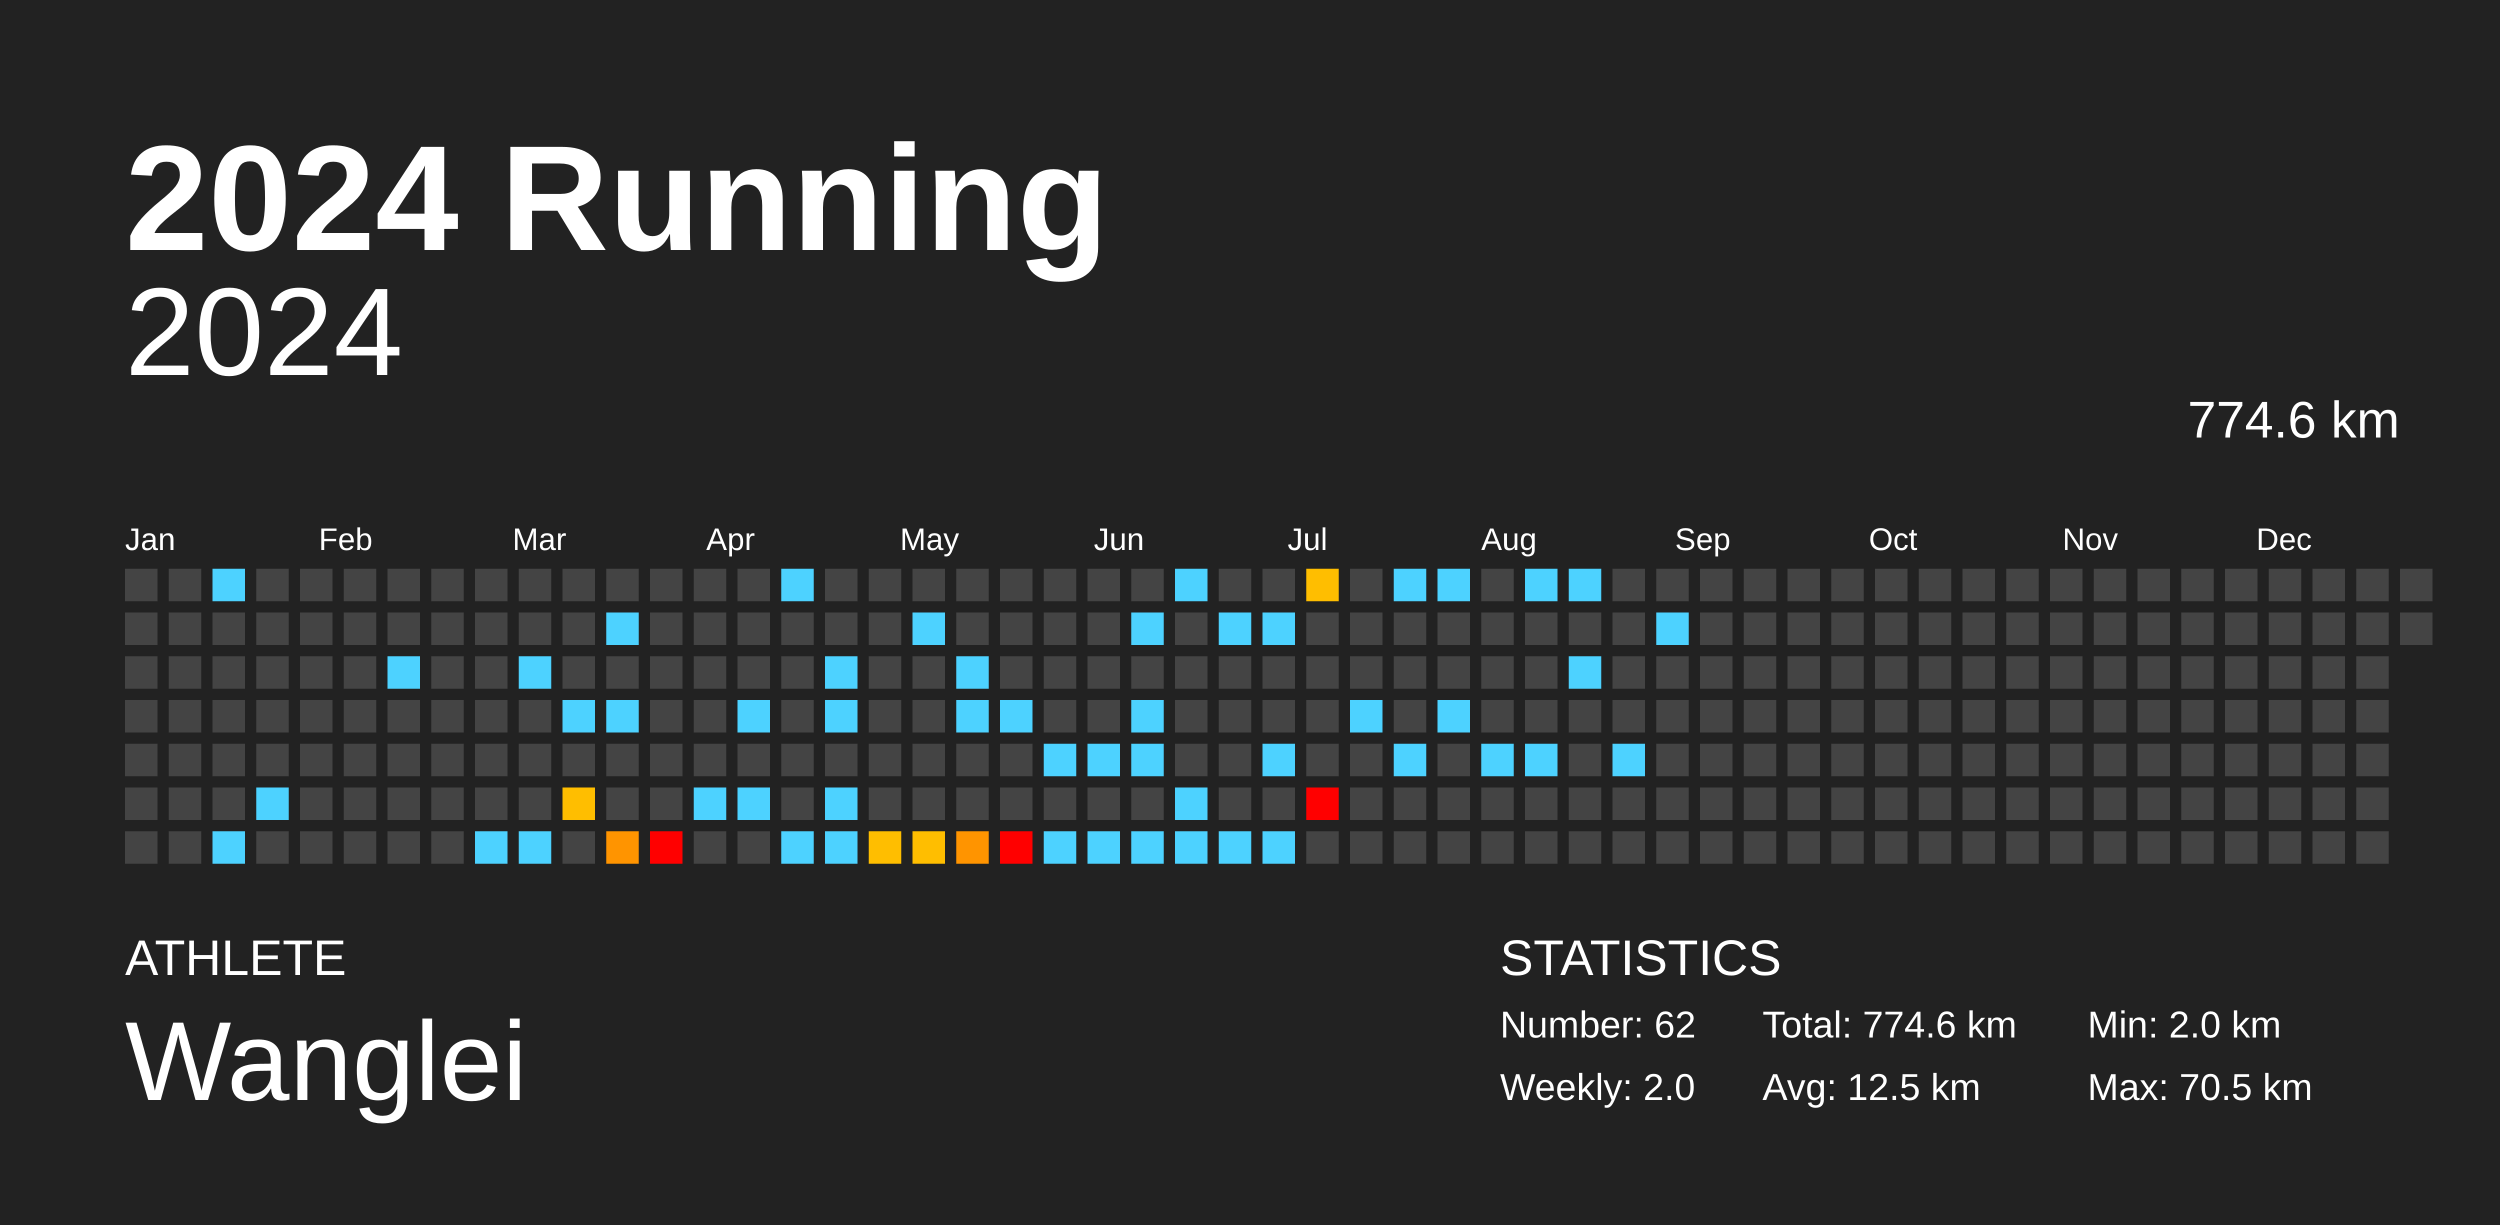
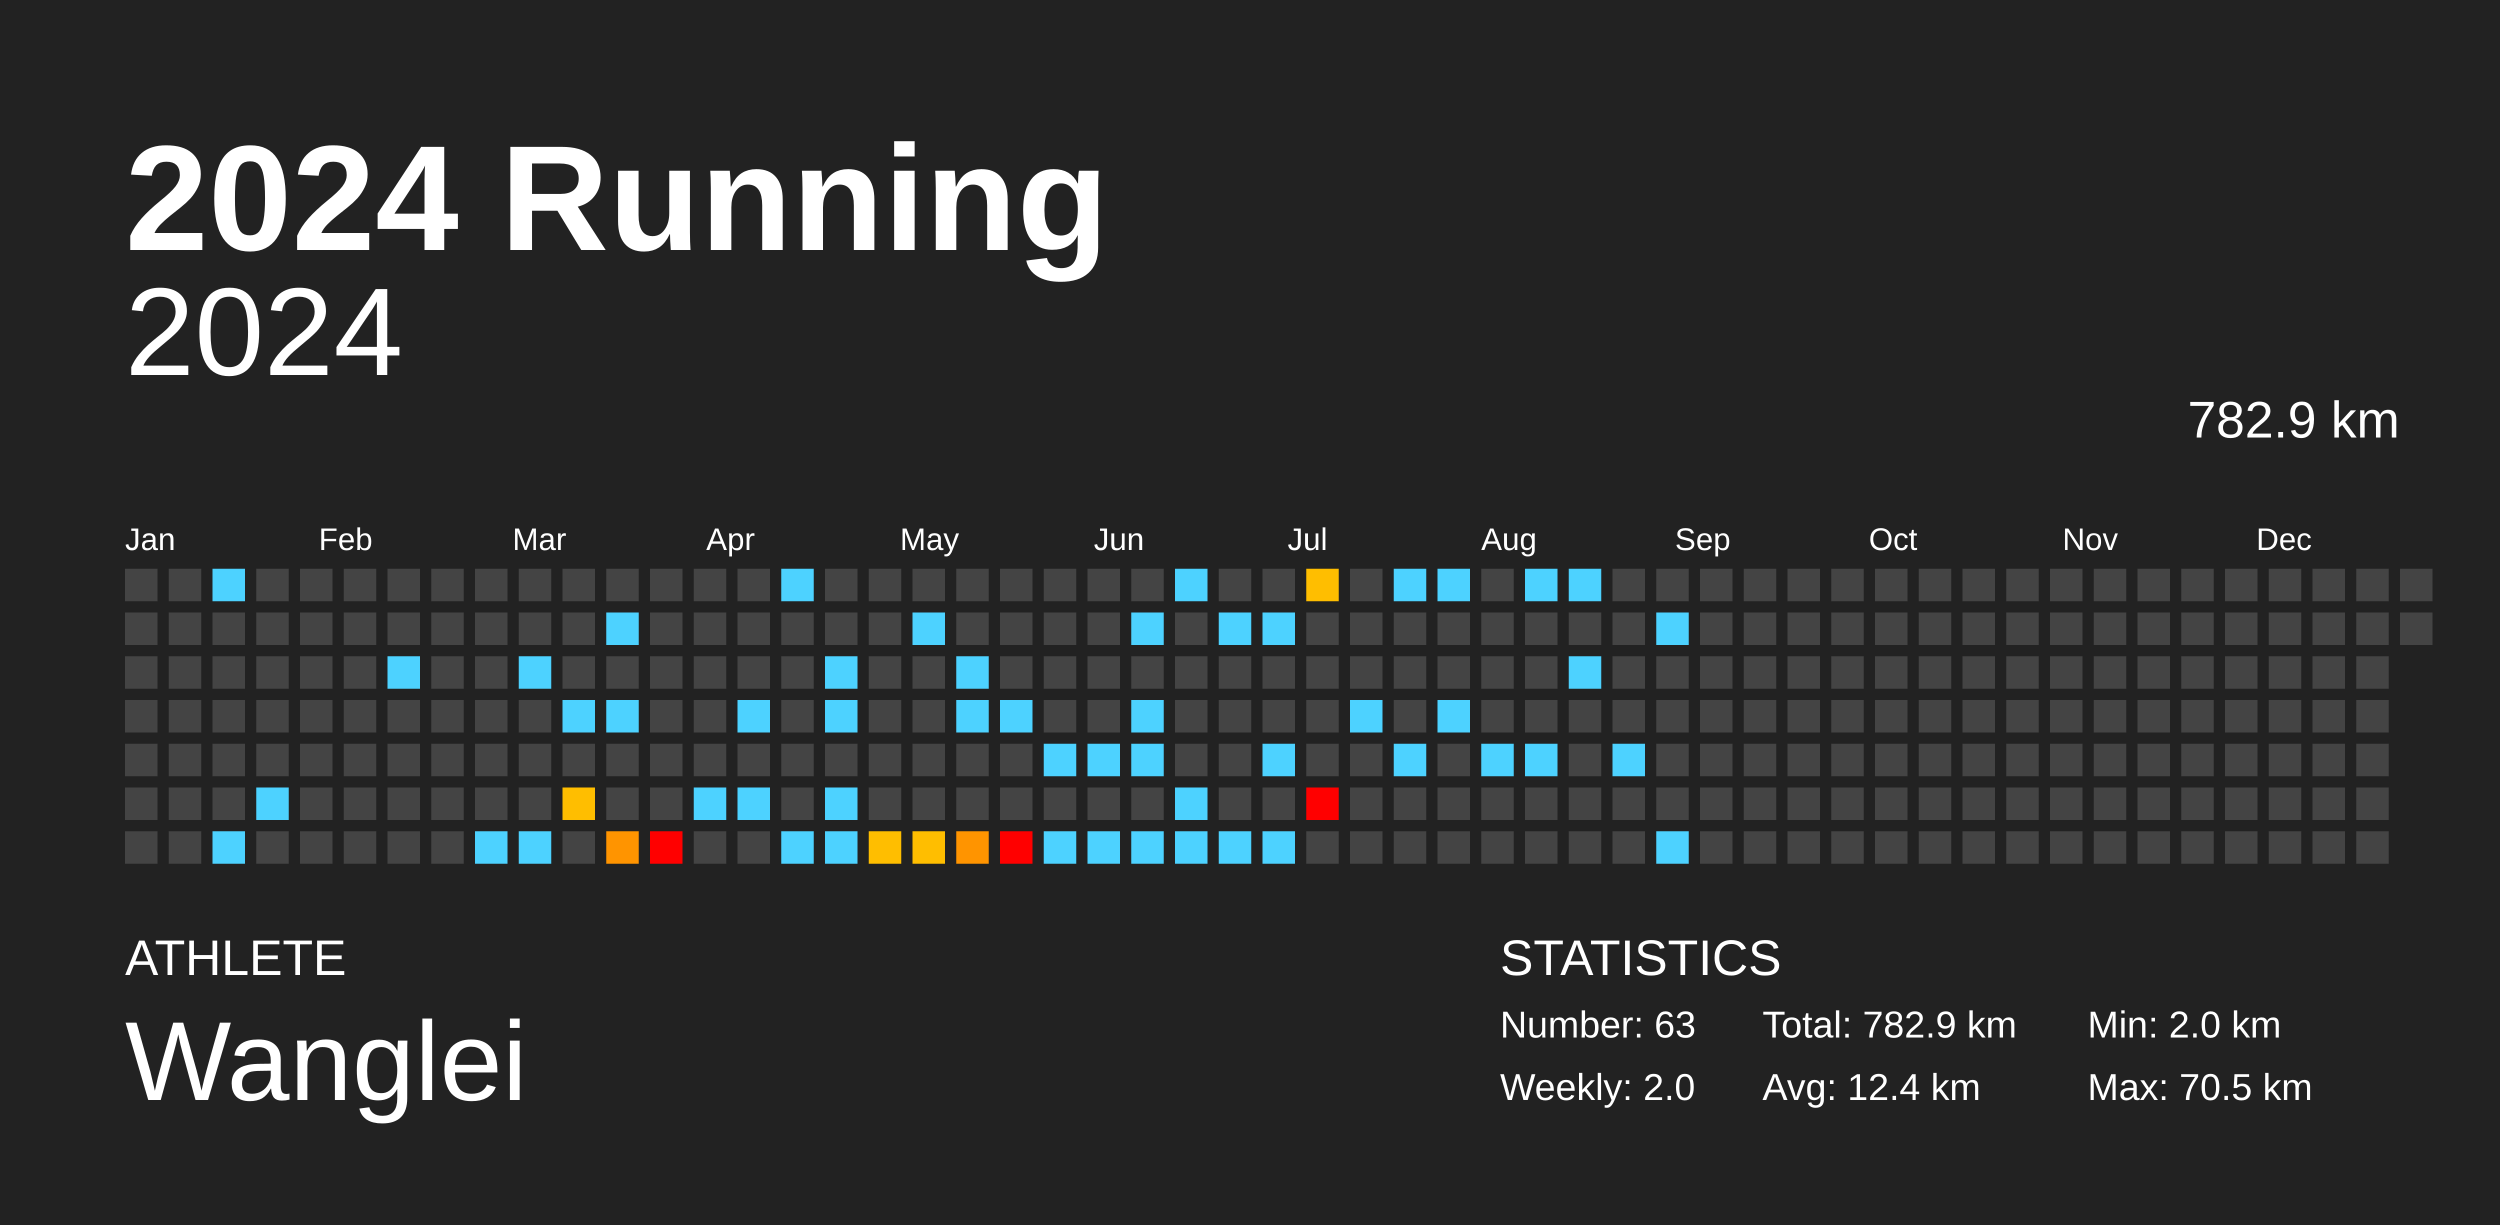
<svg xmlns="http://www.w3.org/2000/svg" baseProfile="full" height="98mm" version="1.1" viewBox="0,0,200,98" width="200mm">
  <defs />
  <rect fill="#222222" height="98" width="200" x="0" y="0" />
  <text fill="#FFFFFF" style="font-size:12px; font-family:Arial; font-weight:bold;" x="10" y="20">2024 Running</text>
  <text fill="#FFFFFF" style="font-size:4px; font-family:Arial" x="10" y="78">ATHLETE</text>
  <text fill="#FFFFFF" style="font-size:9px; font-family:Arial" x="10" y="88">Wanglei</text>
  <text fill="#FFFFFF" style="font-size:4px; font-family:Arial" x="120" y="78">STATISTICS</text>
-   <text fill="#FFFFFF" style="font-size:3px; font-family:Arial" x="120" y="83">Number: 62</text>
+   <text fill="#FFFFFF" style="font-size:3px; font-family:Arial" x="120" y="83">Number: 63</text>
  <text fill="#FFFFFF" style="font-size:3px; font-family:Arial" x="120" y="88">Weekly: 2.0</text>
-   <text fill="#FFFFFF" style="font-size:3px; font-family:Arial" x="141" y="83">Total: 774.6 km</text>
-   <text fill="#FFFFFF" style="font-size:3px; font-family:Arial" x="141" y="88">Avg: 12.5 km</text>
+   <text fill="#FFFFFF" style="font-size:3px; font-family:Arial" x="141" y="83">Total: 782.9 km</text>
+   <text fill="#FFFFFF" style="font-size:3px; font-family:Arial" x="141" y="88">Avg: 12.4 km</text>
  <text fill="#FFFFFF" style="font-size:3px; font-family:Arial" x="167" y="83">Min: 2.0 km</text>
  <text fill="#FFFFFF" style="font-size:3px; font-family:Arial" x="167" y="88">Max: 70.5 km</text>
  <text alignment-baseline="hanging" fill="#FFFFFF" style="font-size:10.0px; font-family:Arial;" x="10" y="30">2024</text>
-   <text alignment-baseline="hanging" fill="#FFFFFF" style="font-size:4.125px; font-family:Arial;" x="175" y="35">774.6 km</text>
+   <text alignment-baseline="hanging" fill="#FFFFFF" style="font-size:4.125px; font-family:Arial;" x="175" y="35">782.9 km</text>
  <text fill="#FFFFFF" style="font-size:2.5px; font-family:Arial" x="10.0" y="44">Jan</text>
  <text fill="#FFFFFF" style="font-size:2.5px; font-family:Arial" x="25.5" y="44">Feb</text>
  <text fill="#FFFFFF" style="font-size:2.5px; font-family:Arial" x="41.0" y="44">Mar</text>
  <text fill="#FFFFFF" style="font-size:2.5px; font-family:Arial" x="56.5" y="44">Apr</text>
  <text fill="#FFFFFF" style="font-size:2.5px; font-family:Arial" x="72.0" y="44">May</text>
  <text fill="#FFFFFF" style="font-size:2.5px; font-family:Arial" x="87.5" y="44">Jun</text>
  <text fill="#FFFFFF" style="font-size:2.5px; font-family:Arial" x="103.0" y="44">Jul</text>
  <text fill="#FFFFFF" style="font-size:2.5px; font-family:Arial" x="118.5" y="44">Aug</text>
  <text fill="#FFFFFF" style="font-size:2.5px; font-family:Arial" x="134.0" y="44">Sep</text>
  <text fill="#FFFFFF" style="font-size:2.5px; font-family:Arial" x="149.5" y="44">Oct</text>
  <text fill="#FFFFFF" style="font-size:2.5px; font-family:Arial" x="165.0" y="44">Nov</text>
  <text fill="#FFFFFF" style="font-size:2.5px; font-family:Arial" x="180.5" y="44">Dec</text>
  <rect fill="#444444" height="2.6" width="2.6" x="10.0" y="45.5" />
  <rect fill="#444444" height="2.6" width="2.6" x="10.0" y="49.0" />
  <rect fill="#444444" height="2.6" width="2.6" x="10.0" y="52.5" />
  <rect fill="#444444" height="2.6" width="2.6" x="10.0" y="56.0" />
  <rect fill="#444444" height="2.6" width="2.6" x="10.0" y="59.5" />
  <rect fill="#444444" height="2.6" width="2.6" x="10.0" y="63.0" />
  <rect fill="#444444" height="2.6" width="2.6" x="10.0" y="66.5" />
  <rect fill="#444444" height="2.6" width="2.6" x="13.5" y="45.5" />
  <rect fill="#444444" height="2.6" width="2.6" x="13.5" y="49.0" />
  <rect fill="#444444" height="2.6" width="2.6" x="13.5" y="52.5" />
  <rect fill="#444444" height="2.6" width="2.6" x="13.5" y="56.0" />
  <rect fill="#444444" height="2.6" width="2.6" x="13.5" y="59.5" />
  <rect fill="#444444" height="2.6" width="2.6" x="13.5" y="63.0" />
  <rect fill="#444444" height="2.6" width="2.6" x="13.5" y="66.5" />
  <rect fill="#4dd2ff" height="2.6" width="2.6" x="17.0" y="45.5" />
  <rect fill="#444444" height="2.6" width="2.6" x="17.0" y="49.0" />
  <rect fill="#444444" height="2.6" width="2.6" x="17.0" y="52.5" />
  <rect fill="#444444" height="2.6" width="2.6" x="17.0" y="56.0" />
  <rect fill="#444444" height="2.6" width="2.6" x="17.0" y="59.5" />
  <rect fill="#444444" height="2.6" width="2.6" x="17.0" y="63.0" />
  <rect fill="#4dd2ff" height="2.6" width="2.6" x="17.0" y="66.5" />
  <rect fill="#444444" height="2.6" width="2.6" x="20.5" y="45.5" />
  <rect fill="#444444" height="2.6" width="2.6" x="20.5" y="49.0" />
  <rect fill="#444444" height="2.6" width="2.6" x="20.5" y="52.5" />
  <rect fill="#444444" height="2.6" width="2.6" x="20.5" y="56.0" />
  <rect fill="#444444" height="2.6" width="2.6" x="20.5" y="59.5" />
  <rect fill="#4dd2ff" height="2.6" width="2.6" x="20.5" y="63.0" />
  <rect fill="#444444" height="2.6" width="2.6" x="20.5" y="66.5" />
  <rect fill="#444444" height="2.6" width="2.6" x="24.0" y="45.5" />
  <rect fill="#444444" height="2.6" width="2.6" x="24.0" y="49.0" />
  <rect fill="#444444" height="2.6" width="2.6" x="24.0" y="52.5" />
  <rect fill="#444444" height="2.6" width="2.6" x="24.0" y="56.0" />
  <rect fill="#444444" height="2.6" width="2.6" x="24.0" y="59.5" />
  <rect fill="#444444" height="2.6" width="2.6" x="24.0" y="63.0" />
  <rect fill="#444444" height="2.6" width="2.6" x="24.0" y="66.5" />
  <rect fill="#444444" height="2.6" width="2.6" x="27.5" y="45.5" />
  <rect fill="#444444" height="2.6" width="2.6" x="27.5" y="49.0" />
  <rect fill="#444444" height="2.6" width="2.6" x="27.5" y="52.5" />
  <rect fill="#444444" height="2.6" width="2.6" x="27.5" y="56.0" />
  <rect fill="#444444" height="2.6" width="2.6" x="27.5" y="59.5" />
  <rect fill="#444444" height="2.6" width="2.6" x="27.5" y="63.0" />
  <rect fill="#444444" height="2.6" width="2.6" x="27.5" y="66.5" />
  <rect fill="#444444" height="2.6" width="2.6" x="31.0" y="45.5" />
  <rect fill="#444444" height="2.6" width="2.6" x="31.0" y="49.0" />
  <rect fill="#4dd2ff" height="2.6" width="2.6" x="31.0" y="52.5" />
  <rect fill="#444444" height="2.6" width="2.6" x="31.0" y="56.0" />
  <rect fill="#444444" height="2.6" width="2.6" x="31.0" y="59.5" />
  <rect fill="#444444" height="2.6" width="2.6" x="31.0" y="63.0" />
  <rect fill="#444444" height="2.6" width="2.6" x="31.0" y="66.5" />
  <rect fill="#444444" height="2.6" width="2.6" x="34.5" y="45.5" />
  <rect fill="#444444" height="2.6" width="2.6" x="34.5" y="49.0" />
  <rect fill="#444444" height="2.6" width="2.6" x="34.5" y="52.5" />
  <rect fill="#444444" height="2.6" width="2.6" x="34.5" y="56.0" />
  <rect fill="#444444" height="2.6" width="2.6" x="34.5" y="59.5" />
  <rect fill="#444444" height="2.6" width="2.6" x="34.5" y="63.0" />
  <rect fill="#444444" height="2.6" width="2.6" x="34.5" y="66.5" />
  <rect fill="#444444" height="2.6" width="2.6" x="38.0" y="45.5" />
  <rect fill="#444444" height="2.6" width="2.6" x="38.0" y="49.0" />
  <rect fill="#444444" height="2.6" width="2.6" x="38.0" y="52.5" />
  <rect fill="#444444" height="2.6" width="2.6" x="38.0" y="56.0" />
  <rect fill="#444444" height="2.6" width="2.6" x="38.0" y="59.5" />
  <rect fill="#444444" height="2.6" width="2.6" x="38.0" y="63.0" />
  <rect fill="#4dd2ff" height="2.6" width="2.6" x="38.0" y="66.5" />
  <rect fill="#444444" height="2.6" width="2.6" x="41.5" y="45.5" />
  <rect fill="#444444" height="2.6" width="2.6" x="41.5" y="49.0" />
  <rect fill="#4dd2ff" height="2.6" width="2.6" x="41.5" y="52.5" />
  <rect fill="#444444" height="2.6" width="2.6" x="41.5" y="56.0" />
  <rect fill="#444444" height="2.6" width="2.6" x="41.5" y="59.5" />
  <rect fill="#444444" height="2.6" width="2.6" x="41.5" y="63.0" />
  <rect fill="#4dd2ff" height="2.6" width="2.6" x="41.5" y="66.5" />
  <rect fill="#444444" height="2.6" width="2.6" x="45.0" y="45.5" />
  <rect fill="#444444" height="2.6" width="2.6" x="45.0" y="49.0" />
  <rect fill="#444444" height="2.6" width="2.6" x="45.0" y="52.5" />
  <rect fill="#4dd2ff" height="2.6" width="2.6" x="45.0" y="56.0" />
  <rect fill="#444444" height="2.6" width="2.6" x="45.0" y="59.5" />
  <rect fill="#ffbe00" height="2.6" width="2.6" x="45.0" y="63.0" />
  <rect fill="#444444" height="2.6" width="2.6" x="45.0" y="66.5" />
  <rect fill="#444444" height="2.6" width="2.6" x="48.5" y="45.5" />
  <rect fill="#4dd2ff" height="2.6" width="2.6" x="48.5" y="49.0" />
  <rect fill="#444444" height="2.6" width="2.6" x="48.5" y="52.5" />
  <rect fill="#4dd2ff" height="2.6" width="2.6" x="48.5" y="56.0" />
  <rect fill="#444444" height="2.6" width="2.6" x="48.5" y="59.5" />
  <rect fill="#444444" height="2.6" width="2.6" x="48.5" y="63.0" />
  <rect fill="#ff9400" height="2.6" width="2.6" x="48.5" y="66.5" />
  <rect fill="#444444" height="2.6" width="2.6" x="52.0" y="45.5" />
  <rect fill="#444444" height="2.6" width="2.6" x="52.0" y="49.0" />
  <rect fill="#444444" height="2.6" width="2.6" x="52.0" y="52.5" />
  <rect fill="#444444" height="2.6" width="2.6" x="52.0" y="56.0" />
  <rect fill="#444444" height="2.6" width="2.6" x="52.0" y="59.5" />
  <rect fill="#444444" height="2.6" width="2.6" x="52.0" y="63.0" />
  <rect fill="red" height="2.6" width="2.6" x="52.0" y="66.5" />
  <rect fill="#444444" height="2.6" width="2.6" x="55.5" y="45.5" />
  <rect fill="#444444" height="2.6" width="2.6" x="55.5" y="49.0" />
  <rect fill="#444444" height="2.6" width="2.6" x="55.5" y="52.5" />
  <rect fill="#444444" height="2.6" width="2.6" x="55.5" y="56.0" />
  <rect fill="#444444" height="2.6" width="2.6" x="55.5" y="59.5" />
  <rect fill="#4dd2ff" height="2.6" width="2.6" x="55.5" y="63.0" />
  <rect fill="#444444" height="2.6" width="2.6" x="55.5" y="66.5" />
  <rect fill="#444444" height="2.6" width="2.6" x="59.0" y="45.5" />
  <rect fill="#444444" height="2.6" width="2.6" x="59.0" y="49.0" />
  <rect fill="#444444" height="2.6" width="2.6" x="59.0" y="52.5" />
  <rect fill="#4dd2ff" height="2.6" width="2.6" x="59.0" y="56.0" />
  <rect fill="#444444" height="2.6" width="2.6" x="59.0" y="59.5" />
  <rect fill="#4dd2ff" height="2.6" width="2.6" x="59.0" y="63.0" />
  <rect fill="#444444" height="2.6" width="2.6" x="59.0" y="66.5" />
  <rect fill="#4dd2ff" height="2.6" width="2.6" x="62.5" y="45.5" />
  <rect fill="#444444" height="2.6" width="2.6" x="62.5" y="49.0" />
  <rect fill="#444444" height="2.6" width="2.6" x="62.5" y="52.5" />
  <rect fill="#444444" height="2.6" width="2.6" x="62.5" y="56.0" />
  <rect fill="#444444" height="2.6" width="2.6" x="62.5" y="59.5" />
  <rect fill="#444444" height="2.6" width="2.6" x="62.5" y="63.0" />
  <rect fill="#4dd2ff" height="2.6" width="2.6" x="62.5" y="66.5" />
  <rect fill="#444444" height="2.6" width="2.6" x="66.0" y="45.5" />
  <rect fill="#444444" height="2.6" width="2.6" x="66.0" y="49.0" />
  <rect fill="#4dd2ff" height="2.6" width="2.6" x="66.0" y="52.5" />
  <rect fill="#4dd2ff" height="2.6" width="2.6" x="66.0" y="56.0" />
  <rect fill="#444444" height="2.6" width="2.6" x="66.0" y="59.5" />
  <rect fill="#4dd2ff" height="2.6" width="2.6" x="66.0" y="63.0" />
  <rect fill="#4dd2ff" height="2.6" width="2.6" x="66.0" y="66.5" />
  <rect fill="#444444" height="2.6" width="2.6" x="69.5" y="45.5" />
  <rect fill="#444444" height="2.6" width="2.6" x="69.5" y="49.0" />
  <rect fill="#444444" height="2.6" width="2.6" x="69.5" y="52.5" />
  <rect fill="#444444" height="2.6" width="2.6" x="69.5" y="56.0" />
  <rect fill="#444444" height="2.6" width="2.6" x="69.5" y="59.5" />
  <rect fill="#444444" height="2.6" width="2.6" x="69.5" y="63.0" />
  <rect fill="#ffbe00" height="2.6" width="2.6" x="69.5" y="66.5" />
  <rect fill="#444444" height="2.6" width="2.6" x="73.0" y="45.5" />
  <rect fill="#4dd2ff" height="2.6" width="2.6" x="73.0" y="49.0" />
  <rect fill="#444444" height="2.6" width="2.6" x="73.0" y="52.5" />
  <rect fill="#444444" height="2.6" width="2.6" x="73.0" y="56.0" />
  <rect fill="#444444" height="2.6" width="2.6" x="73.0" y="59.5" />
  <rect fill="#444444" height="2.6" width="2.6" x="73.0" y="63.0" />
  <rect fill="#ffbe00" height="2.6" width="2.6" x="73.0" y="66.5" />
  <rect fill="#444444" height="2.6" width="2.6" x="76.5" y="45.5" />
  <rect fill="#444444" height="2.6" width="2.6" x="76.5" y="49.0" />
  <rect fill="#4dd2ff" height="2.6" width="2.6" x="76.5" y="52.5" />
  <rect fill="#4dd2ff" height="2.6" width="2.6" x="76.5" y="56.0" />
  <rect fill="#444444" height="2.6" width="2.6" x="76.5" y="59.5" />
  <rect fill="#444444" height="2.6" width="2.6" x="76.5" y="63.0" />
  <rect fill="#ff9400" height="2.6" width="2.6" x="76.5" y="66.5" />
  <rect fill="#444444" height="2.6" width="2.6" x="80.0" y="45.5" />
  <rect fill="#444444" height="2.6" width="2.6" x="80.0" y="49.0" />
  <rect fill="#444444" height="2.6" width="2.6" x="80.0" y="52.5" />
  <rect fill="#4dd2ff" height="2.6" width="2.6" x="80.0" y="56.0" />
  <rect fill="#444444" height="2.6" width="2.6" x="80.0" y="59.5" />
  <rect fill="#444444" height="2.6" width="2.6" x="80.0" y="63.0" />
  <rect fill="red" height="2.6" width="2.6" x="80.0" y="66.5" />
  <rect fill="#444444" height="2.6" width="2.6" x="83.5" y="45.5" />
  <rect fill="#444444" height="2.6" width="2.6" x="83.5" y="49.0" />
  <rect fill="#444444" height="2.6" width="2.6" x="83.5" y="52.5" />
  <rect fill="#444444" height="2.6" width="2.6" x="83.5" y="56.0" />
  <rect fill="#4dd2ff" height="2.6" width="2.6" x="83.5" y="59.5" />
  <rect fill="#444444" height="2.6" width="2.6" x="83.5" y="63.0" />
  <rect fill="#4dd2ff" height="2.6" width="2.6" x="83.5" y="66.5" />
  <rect fill="#444444" height="2.6" width="2.6" x="87.0" y="45.5" />
  <rect fill="#444444" height="2.6" width="2.6" x="87.0" y="49.0" />
  <rect fill="#444444" height="2.6" width="2.6" x="87.0" y="52.5" />
  <rect fill="#444444" height="2.6" width="2.6" x="87.0" y="56.0" />
  <rect fill="#4dd2ff" height="2.6" width="2.6" x="87.0" y="59.5" />
  <rect fill="#444444" height="2.6" width="2.6" x="87.0" y="63.0" />
  <rect fill="#4dd2ff" height="2.6" width="2.6" x="87.0" y="66.5" />
  <rect fill="#444444" height="2.6" width="2.6" x="90.5" y="45.5" />
  <rect fill="#4dd2ff" height="2.6" width="2.6" x="90.5" y="49.0" />
  <rect fill="#444444" height="2.6" width="2.6" x="90.5" y="52.5" />
  <rect fill="#4dd2ff" height="2.6" width="2.6" x="90.5" y="56.0" />
  <rect fill="#4dd2ff" height="2.6" width="2.6" x="90.5" y="59.5" />
  <rect fill="#444444" height="2.6" width="2.6" x="90.5" y="63.0" />
  <rect fill="#4dd2ff" height="2.6" width="2.6" x="90.5" y="66.5" />
  <rect fill="#4dd2ff" height="2.6" width="2.6" x="94.0" y="45.5" />
  <rect fill="#444444" height="2.6" width="2.6" x="94.0" y="49.0" />
  <rect fill="#444444" height="2.6" width="2.6" x="94.0" y="52.5" />
  <rect fill="#444444" height="2.6" width="2.6" x="94.0" y="56.0" />
  <rect fill="#444444" height="2.6" width="2.6" x="94.0" y="59.5" />
  <rect fill="#4dd2ff" height="2.6" width="2.6" x="94.0" y="63.0" />
  <rect fill="#4dd2ff" height="2.6" width="2.6" x="94.0" y="66.5" />
  <rect fill="#444444" height="2.6" width="2.6" x="97.5" y="45.5" />
  <rect fill="#4dd2ff" height="2.6" width="2.6" x="97.5" y="49.0" />
  <rect fill="#444444" height="2.6" width="2.6" x="97.5" y="52.5" />
  <rect fill="#444444" height="2.6" width="2.6" x="97.5" y="56.0" />
  <rect fill="#444444" height="2.6" width="2.6" x="97.5" y="59.5" />
  <rect fill="#444444" height="2.6" width="2.6" x="97.5" y="63.0" />
  <rect fill="#4dd2ff" height="2.6" width="2.6" x="97.5" y="66.5" />
  <rect fill="#444444" height="2.6" width="2.6" x="101.0" y="45.5" />
  <rect fill="#4dd2ff" height="2.6" width="2.6" x="101.0" y="49.0" />
  <rect fill="#444444" height="2.6" width="2.6" x="101.0" y="52.5" />
  <rect fill="#444444" height="2.6" width="2.6" x="101.0" y="56.0" />
  <rect fill="#4dd2ff" height="2.6" width="2.6" x="101.0" y="59.5" />
  <rect fill="#444444" height="2.6" width="2.6" x="101.0" y="63.0" />
  <rect fill="#4dd2ff" height="2.6" width="2.6" x="101.0" y="66.5" />
  <rect fill="#ffbe00" height="2.6" width="2.6" x="104.5" y="45.5" />
  <rect fill="#444444" height="2.6" width="2.6" x="104.5" y="49.0" />
  <rect fill="#444444" height="2.6" width="2.6" x="104.5" y="52.5" />
  <rect fill="#444444" height="2.6" width="2.6" x="104.5" y="56.0" />
  <rect fill="#444444" height="2.6" width="2.6" x="104.5" y="59.5" />
  <rect fill="red" height="2.6" width="2.6" x="104.5" y="63.0" />
  <rect fill="#444444" height="2.6" width="2.6" x="104.5" y="66.5" />
  <rect fill="#444444" height="2.6" width="2.6" x="108.0" y="45.5" />
  <rect fill="#444444" height="2.6" width="2.6" x="108.0" y="49.0" />
  <rect fill="#444444" height="2.6" width="2.6" x="108.0" y="52.5" />
  <rect fill="#4dd2ff" height="2.6" width="2.6" x="108.0" y="56.0" />
  <rect fill="#444444" height="2.6" width="2.6" x="108.0" y="59.5" />
  <rect fill="#444444" height="2.6" width="2.6" x="108.0" y="63.0" />
  <rect fill="#444444" height="2.6" width="2.6" x="108.0" y="66.5" />
  <rect fill="#4dd2ff" height="2.6" width="2.6" x="111.5" y="45.5" />
  <rect fill="#444444" height="2.6" width="2.6" x="111.5" y="49.0" />
  <rect fill="#444444" height="2.6" width="2.6" x="111.5" y="52.5" />
  <rect fill="#444444" height="2.6" width="2.6" x="111.5" y="56.0" />
  <rect fill="#4dd2ff" height="2.6" width="2.6" x="111.5" y="59.5" />
  <rect fill="#444444" height="2.6" width="2.6" x="111.5" y="63.0" />
  <rect fill="#444444" height="2.6" width="2.6" x="111.5" y="66.5" />
  <rect fill="#4dd2ff" height="2.6" width="2.6" x="115.0" y="45.5" />
  <rect fill="#444444" height="2.6" width="2.6" x="115.0" y="49.0" />
  <rect fill="#444444" height="2.6" width="2.6" x="115.0" y="52.5" />
  <rect fill="#4dd2ff" height="2.6" width="2.6" x="115.0" y="56.0" />
  <rect fill="#444444" height="2.6" width="2.6" x="115.0" y="59.5" />
  <rect fill="#444444" height="2.6" width="2.6" x="115.0" y="63.0" />
  <rect fill="#444444" height="2.6" width="2.6" x="115.0" y="66.5" />
  <rect fill="#444444" height="2.6" width="2.6" x="118.5" y="45.5" />
  <rect fill="#444444" height="2.6" width="2.6" x="118.5" y="49.0" />
  <rect fill="#444444" height="2.6" width="2.6" x="118.5" y="52.5" />
  <rect fill="#444444" height="2.6" width="2.6" x="118.5" y="56.0" />
  <rect fill="#4dd2ff" height="2.6" width="2.6" x="118.5" y="59.5" />
  <rect fill="#444444" height="2.6" width="2.6" x="118.5" y="63.0" />
  <rect fill="#444444" height="2.6" width="2.6" x="118.5" y="66.5" />
  <rect fill="#4dd2ff" height="2.6" width="2.6" x="122.0" y="45.5" />
  <rect fill="#444444" height="2.6" width="2.6" x="122.0" y="49.0" />
  <rect fill="#444444" height="2.6" width="2.6" x="122.0" y="52.5" />
  <rect fill="#444444" height="2.6" width="2.6" x="122.0" y="56.0" />
  <rect fill="#4dd2ff" height="2.6" width="2.6" x="122.0" y="59.5" />
  <rect fill="#444444" height="2.6" width="2.6" x="122.0" y="63.0" />
  <rect fill="#444444" height="2.6" width="2.6" x="122.0" y="66.5" />
  <rect fill="#4dd2ff" height="2.6" width="2.6" x="125.5" y="45.5" />
  <rect fill="#444444" height="2.6" width="2.6" x="125.5" y="49.0" />
  <rect fill="#4dd2ff" height="2.6" width="2.6" x="125.5" y="52.5" />
  <rect fill="#444444" height="2.6" width="2.6" x="125.5" y="56.0" />
  <rect fill="#444444" height="2.6" width="2.6" x="125.5" y="59.5" />
  <rect fill="#444444" height="2.6" width="2.6" x="125.5" y="63.0" />
  <rect fill="#444444" height="2.6" width="2.6" x="125.5" y="66.5" />
  <rect fill="#444444" height="2.6" width="2.6" x="129.0" y="45.5" />
  <rect fill="#444444" height="2.6" width="2.6" x="129.0" y="49.0" />
  <rect fill="#444444" height="2.6" width="2.6" x="129.0" y="52.5" />
  <rect fill="#444444" height="2.6" width="2.6" x="129.0" y="56.0" />
  <rect fill="#4dd2ff" height="2.6" width="2.6" x="129.0" y="59.5" />
  <rect fill="#444444" height="2.6" width="2.6" x="129.0" y="63.0" />
  <rect fill="#444444" height="2.6" width="2.6" x="129.0" y="66.5" />
  <rect fill="#444444" height="2.6" width="2.6" x="132.5" y="45.5" />
  <rect fill="#4dd2ff" height="2.6" width="2.6" x="132.5" y="49.0" />
  <rect fill="#444444" height="2.6" width="2.6" x="132.5" y="52.5" />
  <rect fill="#444444" height="2.6" width="2.6" x="132.5" y="56.0" />
  <rect fill="#444444" height="2.6" width="2.6" x="132.5" y="59.5" />
  <rect fill="#444444" height="2.6" width="2.6" x="132.5" y="63.0" />
-   <rect fill="#444444" height="2.6" width="2.6" x="132.5" y="66.5" />
+   <rect fill="#4dd2ff" height="2.6" width="2.6" x="132.5" y="66.5" />
  <rect fill="#444444" height="2.6" width="2.6" x="136.0" y="45.5" />
  <rect fill="#444444" height="2.6" width="2.6" x="136.0" y="49.0" />
  <rect fill="#444444" height="2.6" width="2.6" x="136.0" y="52.5" />
  <rect fill="#444444" height="2.6" width="2.6" x="136.0" y="56.0" />
  <rect fill="#444444" height="2.6" width="2.6" x="136.0" y="59.5" />
  <rect fill="#444444" height="2.6" width="2.6" x="136.0" y="63.0" />
  <rect fill="#444444" height="2.6" width="2.6" x="136.0" y="66.5" />
  <rect fill="#444444" height="2.6" width="2.6" x="139.5" y="45.5" />
  <rect fill="#444444" height="2.6" width="2.6" x="139.5" y="49.0" />
  <rect fill="#444444" height="2.6" width="2.6" x="139.5" y="52.5" />
  <rect fill="#444444" height="2.6" width="2.6" x="139.5" y="56.0" />
  <rect fill="#444444" height="2.6" width="2.6" x="139.5" y="59.5" />
  <rect fill="#444444" height="2.6" width="2.6" x="139.5" y="63.0" />
  <rect fill="#444444" height="2.6" width="2.6" x="139.5" y="66.5" />
  <rect fill="#444444" height="2.6" width="2.6" x="143.0" y="45.5" />
  <rect fill="#444444" height="2.6" width="2.6" x="143.0" y="49.0" />
  <rect fill="#444444" height="2.6" width="2.6" x="143.0" y="52.5" />
  <rect fill="#444444" height="2.6" width="2.6" x="143.0" y="56.0" />
  <rect fill="#444444" height="2.6" width="2.6" x="143.0" y="59.5" />
  <rect fill="#444444" height="2.6" width="2.6" x="143.0" y="63.0" />
  <rect fill="#444444" height="2.6" width="2.6" x="143.0" y="66.5" />
  <rect fill="#444444" height="2.6" width="2.6" x="146.5" y="45.5" />
  <rect fill="#444444" height="2.6" width="2.6" x="146.5" y="49.0" />
  <rect fill="#444444" height="2.6" width="2.6" x="146.5" y="52.5" />
  <rect fill="#444444" height="2.6" width="2.6" x="146.5" y="56.0" />
  <rect fill="#444444" height="2.6" width="2.6" x="146.5" y="59.5" />
  <rect fill="#444444" height="2.6" width="2.6" x="146.5" y="63.0" />
  <rect fill="#444444" height="2.6" width="2.6" x="146.5" y="66.5" />
  <rect fill="#444444" height="2.6" width="2.6" x="150.0" y="45.5" />
  <rect fill="#444444" height="2.6" width="2.6" x="150.0" y="49.0" />
  <rect fill="#444444" height="2.6" width="2.6" x="150.0" y="52.5" />
  <rect fill="#444444" height="2.6" width="2.6" x="150.0" y="56.0" />
  <rect fill="#444444" height="2.6" width="2.6" x="150.0" y="59.5" />
  <rect fill="#444444" height="2.6" width="2.6" x="150.0" y="63.0" />
  <rect fill="#444444" height="2.6" width="2.6" x="150.0" y="66.5" />
  <rect fill="#444444" height="2.6" width="2.6" x="153.5" y="45.5" />
  <rect fill="#444444" height="2.6" width="2.6" x="153.5" y="49.0" />
  <rect fill="#444444" height="2.6" width="2.6" x="153.5" y="52.5" />
  <rect fill="#444444" height="2.6" width="2.6" x="153.5" y="56.0" />
  <rect fill="#444444" height="2.6" width="2.6" x="153.5" y="59.5" />
  <rect fill="#444444" height="2.6" width="2.6" x="153.5" y="63.0" />
  <rect fill="#444444" height="2.6" width="2.6" x="153.5" y="66.5" />
  <rect fill="#444444" height="2.6" width="2.6" x="157.0" y="45.5" />
  <rect fill="#444444" height="2.6" width="2.6" x="157.0" y="49.0" />
  <rect fill="#444444" height="2.6" width="2.6" x="157.0" y="52.5" />
  <rect fill="#444444" height="2.6" width="2.6" x="157.0" y="56.0" />
  <rect fill="#444444" height="2.6" width="2.6" x="157.0" y="59.5" />
  <rect fill="#444444" height="2.6" width="2.6" x="157.0" y="63.0" />
  <rect fill="#444444" height="2.6" width="2.6" x="157.0" y="66.5" />
  <rect fill="#444444" height="2.6" width="2.6" x="160.5" y="45.5" />
  <rect fill="#444444" height="2.6" width="2.6" x="160.5" y="49.0" />
  <rect fill="#444444" height="2.6" width="2.6" x="160.5" y="52.5" />
  <rect fill="#444444" height="2.6" width="2.6" x="160.5" y="56.0" />
  <rect fill="#444444" height="2.6" width="2.6" x="160.5" y="59.5" />
  <rect fill="#444444" height="2.6" width="2.6" x="160.5" y="63.0" />
  <rect fill="#444444" height="2.6" width="2.6" x="160.5" y="66.5" />
  <rect fill="#444444" height="2.6" width="2.6" x="164.0" y="45.5" />
  <rect fill="#444444" height="2.6" width="2.6" x="164.0" y="49.0" />
  <rect fill="#444444" height="2.6" width="2.6" x="164.0" y="52.5" />
  <rect fill="#444444" height="2.6" width="2.6" x="164.0" y="56.0" />
  <rect fill="#444444" height="2.6" width="2.6" x="164.0" y="59.5" />
  <rect fill="#444444" height="2.6" width="2.6" x="164.0" y="63.0" />
  <rect fill="#444444" height="2.6" width="2.6" x="164.0" y="66.5" />
  <rect fill="#444444" height="2.6" width="2.6" x="167.5" y="45.5" />
  <rect fill="#444444" height="2.6" width="2.6" x="167.5" y="49.0" />
  <rect fill="#444444" height="2.6" width="2.6" x="167.5" y="52.5" />
  <rect fill="#444444" height="2.6" width="2.6" x="167.5" y="56.0" />
  <rect fill="#444444" height="2.6" width="2.6" x="167.5" y="59.5" />
  <rect fill="#444444" height="2.6" width="2.6" x="167.5" y="63.0" />
  <rect fill="#444444" height="2.6" width="2.6" x="167.5" y="66.5" />
  <rect fill="#444444" height="2.6" width="2.6" x="171.0" y="45.5" />
  <rect fill="#444444" height="2.6" width="2.6" x="171.0" y="49.0" />
  <rect fill="#444444" height="2.6" width="2.6" x="171.0" y="52.5" />
  <rect fill="#444444" height="2.6" width="2.6" x="171.0" y="56.0" />
  <rect fill="#444444" height="2.6" width="2.6" x="171.0" y="59.5" />
  <rect fill="#444444" height="2.6" width="2.6" x="171.0" y="63.0" />
  <rect fill="#444444" height="2.6" width="2.6" x="171.0" y="66.5" />
  <rect fill="#444444" height="2.6" width="2.6" x="174.5" y="45.5" />
  <rect fill="#444444" height="2.6" width="2.6" x="174.5" y="49.0" />
  <rect fill="#444444" height="2.6" width="2.6" x="174.5" y="52.5" />
  <rect fill="#444444" height="2.6" width="2.6" x="174.5" y="56.0" />
  <rect fill="#444444" height="2.6" width="2.6" x="174.5" y="59.5" />
  <rect fill="#444444" height="2.6" width="2.6" x="174.5" y="63.0" />
  <rect fill="#444444" height="2.6" width="2.6" x="174.5" y="66.5" />
  <rect fill="#444444" height="2.6" width="2.6" x="178.0" y="45.5" />
  <rect fill="#444444" height="2.6" width="2.6" x="178.0" y="49.0" />
  <rect fill="#444444" height="2.6" width="2.6" x="178.0" y="52.5" />
  <rect fill="#444444" height="2.6" width="2.6" x="178.0" y="56.0" />
  <rect fill="#444444" height="2.6" width="2.6" x="178.0" y="59.5" />
  <rect fill="#444444" height="2.6" width="2.6" x="178.0" y="63.0" />
  <rect fill="#444444" height="2.6" width="2.6" x="178.0" y="66.5" />
  <rect fill="#444444" height="2.6" width="2.6" x="181.5" y="45.5" />
  <rect fill="#444444" height="2.6" width="2.6" x="181.5" y="49.0" />
  <rect fill="#444444" height="2.6" width="2.6" x="181.5" y="52.5" />
  <rect fill="#444444" height="2.6" width="2.6" x="181.5" y="56.0" />
  <rect fill="#444444" height="2.6" width="2.6" x="181.5" y="59.5" />
  <rect fill="#444444" height="2.6" width="2.6" x="181.5" y="63.0" />
  <rect fill="#444444" height="2.6" width="2.6" x="181.5" y="66.5" />
  <rect fill="#444444" height="2.6" width="2.6" x="185.0" y="45.5" />
  <rect fill="#444444" height="2.6" width="2.6" x="185.0" y="49.0" />
  <rect fill="#444444" height="2.6" width="2.6" x="185.0" y="52.5" />
  <rect fill="#444444" height="2.6" width="2.6" x="185.0" y="56.0" />
  <rect fill="#444444" height="2.6" width="2.6" x="185.0" y="59.5" />
  <rect fill="#444444" height="2.6" width="2.6" x="185.0" y="63.0" />
  <rect fill="#444444" height="2.6" width="2.6" x="185.0" y="66.5" />
  <rect fill="#444444" height="2.6" width="2.6" x="188.5" y="45.5" />
  <rect fill="#444444" height="2.6" width="2.6" x="188.5" y="49.0" />
  <rect fill="#444444" height="2.6" width="2.6" x="188.5" y="52.5" />
  <rect fill="#444444" height="2.6" width="2.6" x="188.5" y="56.0" />
  <rect fill="#444444" height="2.6" width="2.6" x="188.5" y="59.5" />
  <rect fill="#444444" height="2.6" width="2.6" x="188.5" y="63.0" />
  <rect fill="#444444" height="2.6" width="2.6" x="188.5" y="66.5" />
  <rect fill="#444444" height="2.6" width="2.6" x="192.0" y="45.5" />
  <rect fill="#444444" height="2.6" width="2.6" x="192.0" y="49.0" />
</svg>
